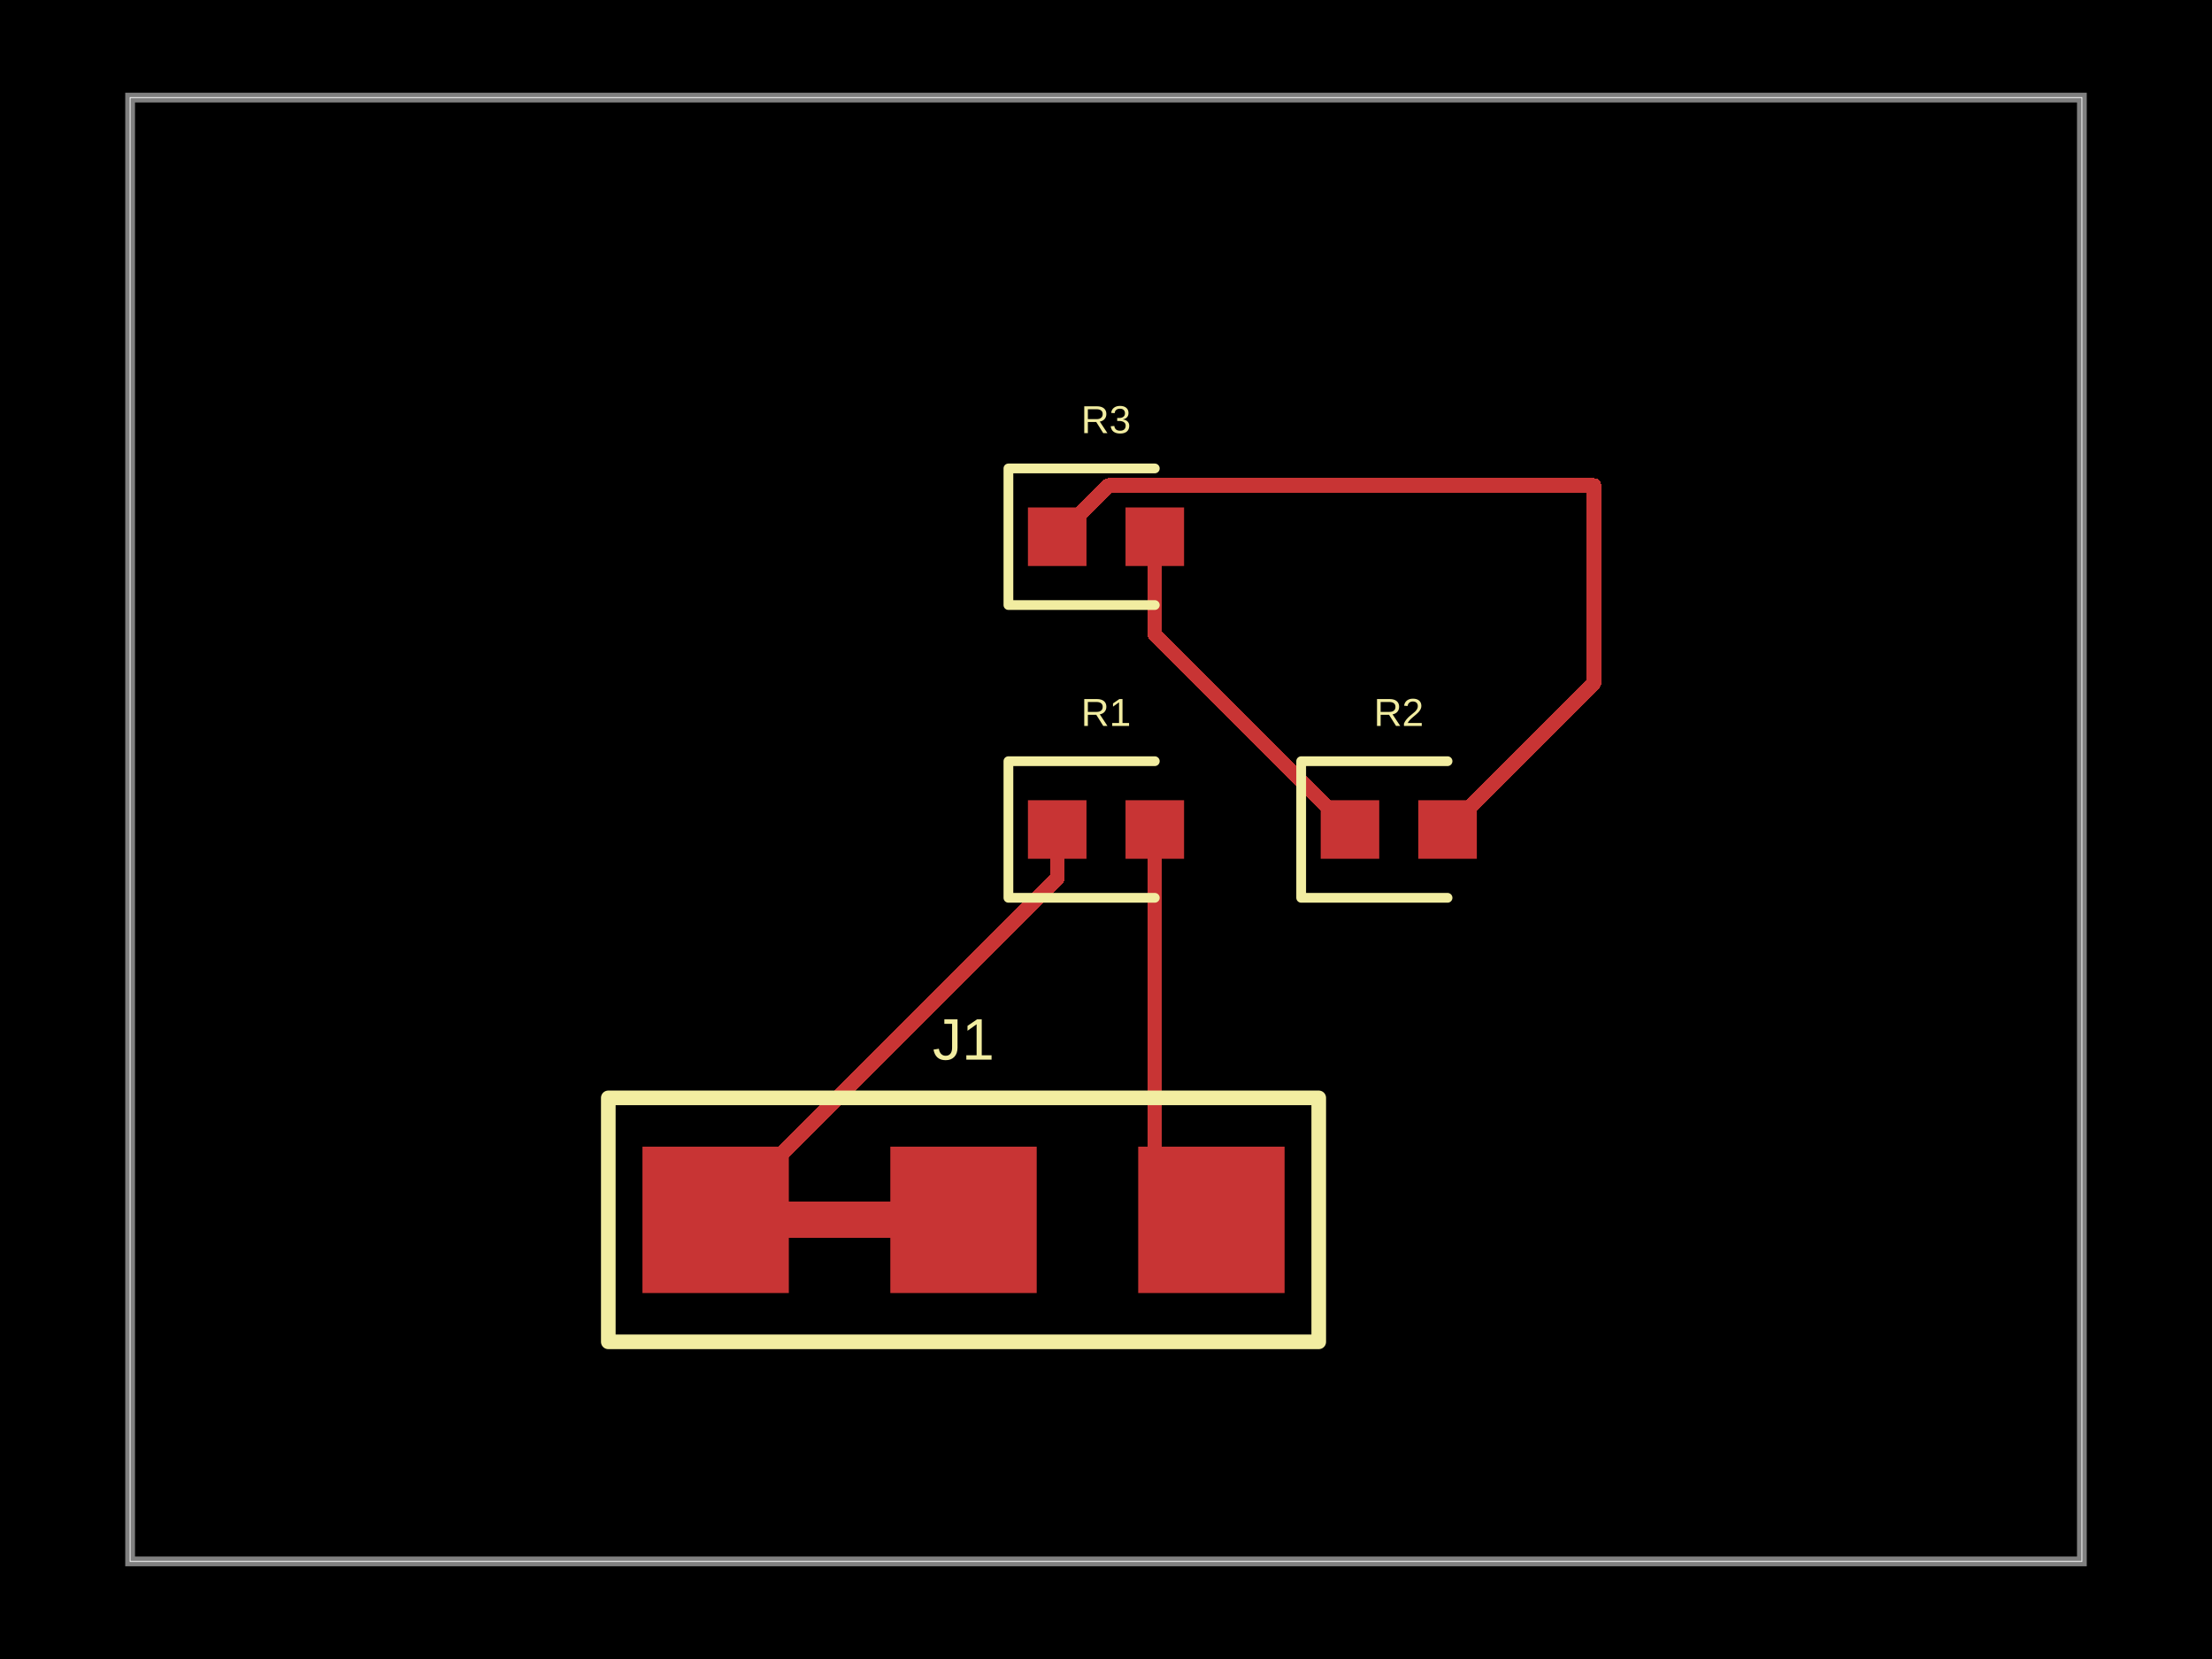
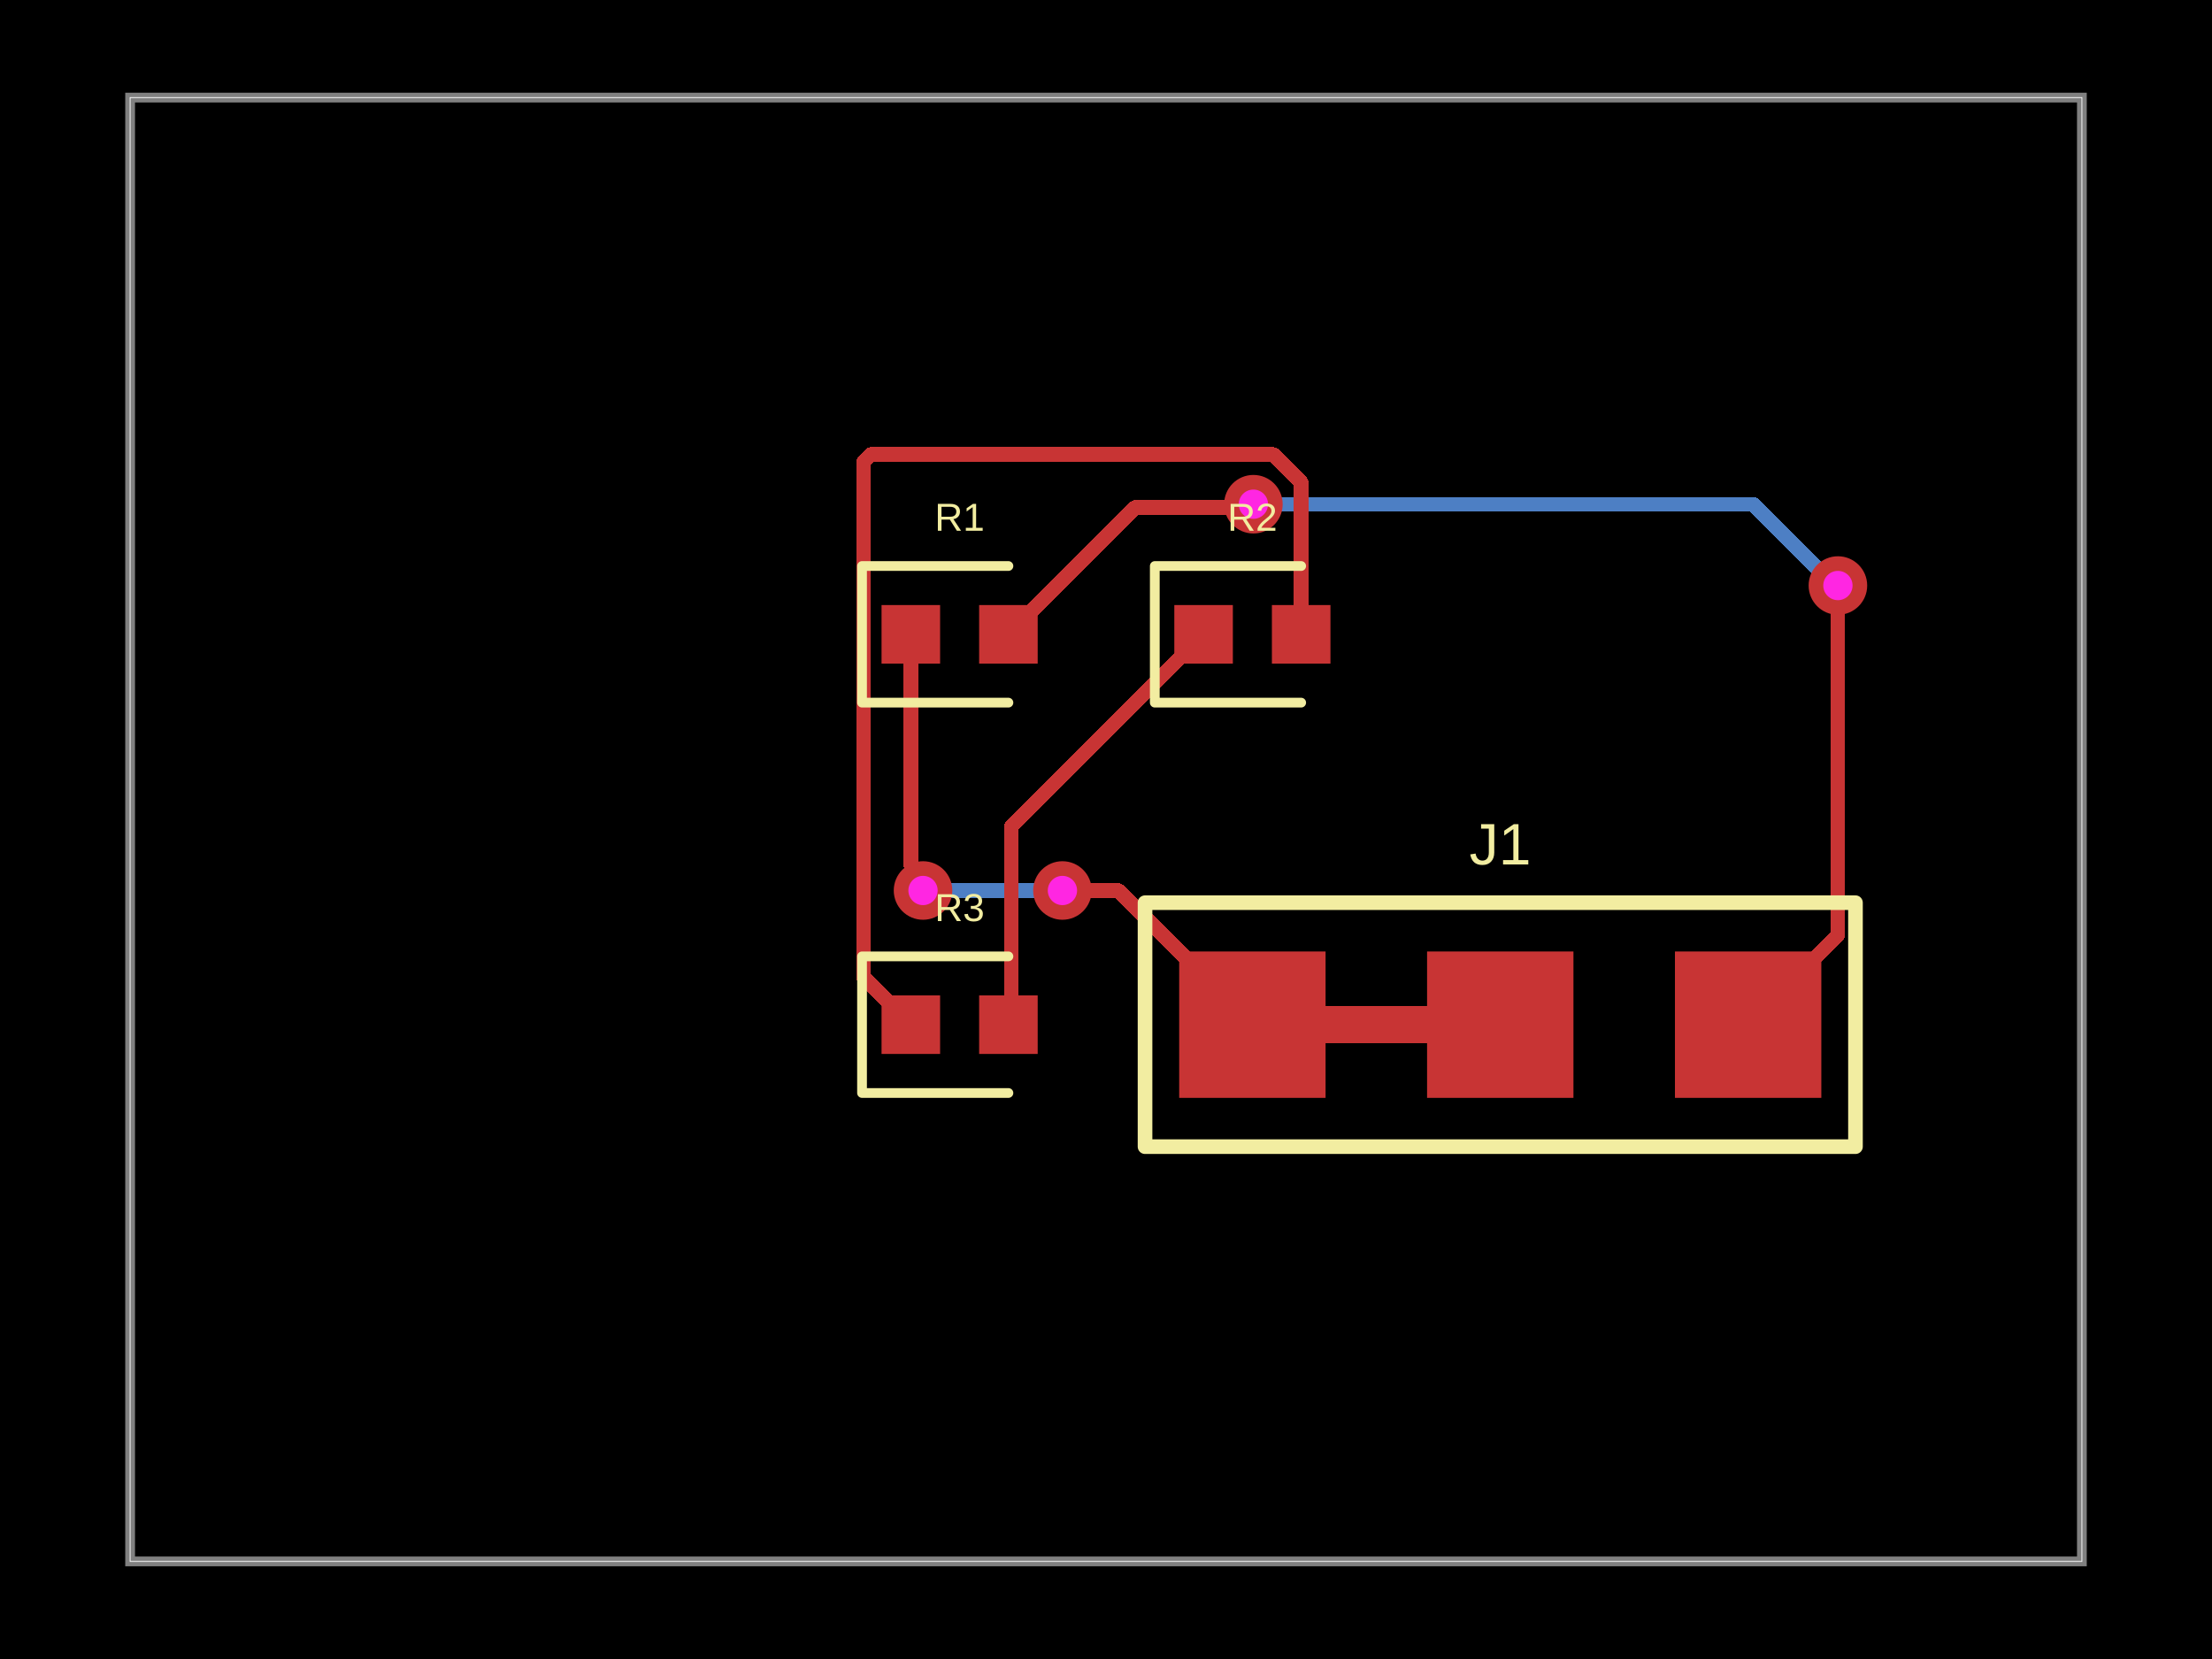
<svg xmlns="http://www.w3.org/2000/svg" width="800" height="600">
  <style />
  <rect class="boundary" x="0" y="0" fill="#000" width="800" height="600" />
  <rect class="pcb-boundary" fill="none" stroke="#fff" stroke-width="0.3" x="47.059" y="35.294" width="705.882" height="529.412" />
  <path class="pcb-board" d="M 47.059 564.706 L 752.941 564.706 L 752.941 35.294 L 47.059 35.294 Z" fill="none" stroke="rgba(255, 255, 255, 0.5)" stroke-width="3.529" />
  <g transform="translate(400, 300) rotate(0) scale(1, -1)">
    <rect class="pcb-component" x="-28.235" y="-10.588" width="56.471" height="21.176" />
    <rect class="pcb-component-outline" x="-28.235" y="-10.588" width="56.471" height="21.176" />
  </g>
  <g transform="translate(505.8824, 300) rotate(0) scale(1, -1)">
    <rect class="pcb-component" x="-28.235" y="-10.588" width="56.471" height="21.176" />
    <rect class="pcb-component-outline" x="-28.235" y="-10.588" width="56.471" height="21.176" />
  </g>
  <g transform="translate(400, 194.1176) rotate(0) scale(1, -1)">
    <rect class="pcb-component" x="-28.235" y="-10.588" width="56.471" height="21.176" />
    <rect class="pcb-component-outline" x="-28.235" y="-10.588" width="56.471" height="21.176" />
  </g>
  <g transform="translate(348.4706, 441.1765) rotate(0) scale(1, -1)">
    <rect class="pcb-component" x="-116.118" y="-26.471" width="232.235" height="52.941" />
    <rect class="pcb-component-outline" x="-116.118" y="-26.471" width="232.235" height="52.941" />
  </g>
-   <rect class="pcb-pad" fill="rgb(200, 52, 52)" x="371.765" y="289.412" width="21.176" height="21.176" />
-   <rect class="pcb-pad" fill="rgb(200, 52, 52)" x="407.059" y="289.412" width="21.176" height="21.176" />
-   <rect class="pcb-pad" fill="rgb(200, 52, 52)" x="477.647" y="289.412" width="21.176" height="21.176" />
-   <rect class="pcb-pad" fill="rgb(200, 52, 52)" x="512.941" y="289.412" width="21.176" height="21.176" />
-   <rect class="pcb-pad" fill="rgb(200, 52, 52)" x="371.765" y="183.529" width="21.176" height="21.176" />
-   <rect class="pcb-pad" fill="rgb(200, 52, 52)" x="407.059" y="183.529" width="21.176" height="21.176" />
-   <rect class="pcb-pad" fill="rgb(200, 52, 52)" x="232.353" y="414.706" width="52.941" height="52.941" />
-   <rect class="pcb-pad" fill="rgb(200, 52, 52)" x="322" y="414.706" width="52.941" height="52.941" />
-   <rect class="pcb-pad" fill="rgb(200, 52, 52)" x="411.647" y="414.706" width="52.941" height="52.941" />
-   <path class="pcb-trace" stroke="rgb(200, 52, 52)" fill="none" d="M 285.294 441.176 L 322 441.176" stroke-width="13.235" stroke-linecap="round" stroke-linejoin="round" shape-rendering="crispEdges" data-layer="top" />
-   <path class="pcb-trace" stroke="rgb(200, 52, 52)" fill="none" d="M 417.647 300 L 417.647 420.706" stroke-width="5.294" stroke-linecap="round" stroke-linejoin="round" shape-rendering="crispEdges" data-layer="top" />
-   <path class="pcb-trace" stroke="rgb(200, 52, 52)" fill="none" d="M 417.647 420.706 L 438.118 441.176" stroke-width="5.294" stroke-linecap="round" stroke-linejoin="round" shape-rendering="crispEdges" data-layer="top" />
-   <path class="pcb-trace" stroke="rgb(200, 52, 52)" fill="none" d="M 382.353 300 L 382.353 317.647" stroke-width="5.294" stroke-linecap="round" stroke-linejoin="round" shape-rendering="crispEdges" data-layer="top" />
-   <path class="pcb-trace" stroke="rgb(200, 52, 52)" fill="none" d="M 382.353 317.647 L 258.824 441.176" stroke-width="5.294" stroke-linecap="round" stroke-linejoin="round" shape-rendering="crispEdges" data-layer="top" />
-   <path class="pcb-trace" stroke="rgb(200, 52, 52)" fill="none" d="M 382.353 194.118 L 400.886 175.584" stroke-width="5.294" stroke-linecap="round" stroke-linejoin="round" shape-rendering="crispEdges" data-layer="top" />
-   <path class="pcb-trace" stroke="rgb(200, 52, 52)" fill="none" d="M 400.886 175.584 L 576.471 175.584" stroke-width="5.294" stroke-linecap="round" stroke-linejoin="round" shape-rendering="crispEdges" data-layer="top" />
-   <path class="pcb-trace" stroke="rgb(200, 52, 52)" fill="none" d="M 576.471 175.584 L 576.471 247.059" stroke-width="5.294" stroke-linecap="round" stroke-linejoin="round" shape-rendering="crispEdges" data-layer="top" />
-   <path class="pcb-trace" stroke="rgb(200, 52, 52)" fill="none" d="M 576.471 247.059 L 523.529 300" stroke-width="5.294" stroke-linecap="round" stroke-linejoin="round" shape-rendering="crispEdges" data-layer="top" />
-   <path class="pcb-trace" stroke="rgb(200, 52, 52)" fill="none" d="M 417.647 194.118 L 417.647 229.412" stroke-width="5.294" stroke-linecap="round" stroke-linejoin="round" shape-rendering="crispEdges" data-layer="top" />
-   <path class="pcb-trace" stroke="rgb(200, 52, 52)" fill="none" d="M 417.647 229.412 L 488.235 300" stroke-width="5.294" stroke-linecap="round" stroke-linejoin="round" shape-rendering="crispEdges" data-layer="top" />
-   <path class="pcb-silkscreen pcb-silkscreen-top" d="M 417.647 275.294 L 364.706 275.294 L 364.706 324.706 L 417.647 324.706" fill="none" stroke="#f2eda1" stroke-width="3.529" stroke-linecap="round" stroke-linejoin="round" data-pcb-component-id="pcb_component_0" data-pcb-silkscreen-path-id="pcb_silkscreen_path_0" />
-   <path class="pcb-silkscreen pcb-silkscreen-top" d="M 523.529 275.294 L 470.588 275.294 L 470.588 324.706 L 523.529 324.706" fill="none" stroke="#f2eda1" stroke-width="3.529" stroke-linecap="round" stroke-linejoin="round" data-pcb-component-id="pcb_component_1" data-pcb-silkscreen-path-id="pcb_silkscreen_path_1" />
-   <path class="pcb-silkscreen pcb-silkscreen-top" d="M 417.647 169.412 L 364.706 169.412 L 364.706 218.824 L 417.647 218.824" fill="none" stroke="#f2eda1" stroke-width="3.529" stroke-linecap="round" stroke-linejoin="round" data-pcb-component-id="pcb_component_2" data-pcb-silkscreen-path-id="pcb_silkscreen_path_2" />
-   <path class="pcb-silkscreen pcb-silkscreen-top" d="M 220 485.294 L 476.941 485.294 L 476.941 397.059 L 220 397.059 L 220 485.294 Z" fill="none" stroke="#f2eda1" stroke-width="5.294" stroke-linecap="round" stroke-linejoin="round" data-pcb-component-id="pcb_component_3" data-pcb-silkscreen-path-id="pcb_silkscreen_path_3" />
-   <text x="0" y="0" dx="0" dy="0" fill="#f2eda1" font-family="Arial, sans-serif" font-size="14.118" text-anchor="middle" dominant-baseline="central" transform="matrix(1,0,0,1,400,257.6471)" class="pcb-silkscreen-text pcb-silkscreen-top" data-pcb-silkscreen-text-id="pcb_component_0" stroke="none">R1</text>
-   <text x="0" y="0" dx="0" dy="0" fill="#f2eda1" font-family="Arial, sans-serif" font-size="14.118" text-anchor="middle" dominant-baseline="central" transform="matrix(1,0,0,1,505.8824,257.6471)" class="pcb-silkscreen-text pcb-silkscreen-top" data-pcb-silkscreen-text-id="pcb_component_1" stroke="none">R2</text>
-   <text x="0" y="0" dx="0" dy="0" fill="#f2eda1" font-family="Arial, sans-serif" font-size="14.118" text-anchor="middle" dominant-baseline="central" transform="matrix(1,0,0,1,400,151.7647)" class="pcb-silkscreen-text pcb-silkscreen-top" data-pcb-silkscreen-text-id="pcb_component_2" stroke="none">R3</text>
-   <text x="0" y="0" dx="0" dy="0" fill="#f2eda1" font-family="Arial, sans-serif" font-size="21.176" text-anchor="middle" dominant-baseline="central" transform="matrix(1,0,0,1,348.4706,375.8824)" class="pcb-silkscreen-text pcb-silkscreen-top" data-pcb-silkscreen-text-id="pcb_component_3" stroke="none">J1</text>
+   <rect class="pcb-pad" fill="rgb(200, 52, 52)" x="318.824" y="218.824" width="21.176" height="21.176" />
+   <rect class="pcb-pad" fill="rgb(200, 52, 52)" x="354.118" y="218.824" width="21.176" height="21.176" />
+   <rect class="pcb-pad" fill="rgb(200, 52, 52)" x="424.706" y="218.824" width="21.176" height="21.176" />
+   <rect class="pcb-pad" fill="rgb(200, 52, 52)" x="460" y="218.824" width="21.176" height="21.176" />
+   <rect class="pcb-pad" fill="rgb(200, 52, 52)" x="318.824" y="360" width="21.176" height="21.176" />
+   <rect class="pcb-pad" fill="rgb(200, 52, 52)" x="354.118" y="360" width="21.176" height="21.176" />
+   <rect class="pcb-pad" fill="rgb(200, 52, 52)" x="426.471" y="344.118" width="52.941" height="52.941" />
+   <rect class="pcb-pad" fill="rgb(200, 52, 52)" x="516.118" y="344.118" width="52.941" height="52.941" />
+   <rect class="pcb-pad" fill="rgb(200, 52, 52)" x="605.765" y="344.118" width="52.941" height="52.941" />
+   <path class="pcb-trace" stroke="rgb(200, 52, 52)" fill="none" d="M 479.412 370.588 L 516.118 370.588" stroke-width="13.235" stroke-linecap="round" stroke-linejoin="round" shape-rendering="crispEdges" data-layer="top" />
+   <path class="pcb-trace" stroke="rgb(77, 127, 196)" fill="none" d="M 453.309 182.353 L 453.309 182.353" stroke-width="5.294" stroke-linecap="round" stroke-linejoin="round" shape-rendering="crispEdges" data-layer="bottom" />
+   <path class="pcb-trace" stroke="rgb(77, 127, 196)" fill="none" d="M 453.309 182.353 L 634.091 182.353" stroke-width="5.294" stroke-linecap="round" stroke-linejoin="round" shape-rendering="crispEdges" data-layer="bottom" />
+   <path class="pcb-trace" stroke="rgb(77, 127, 196)" fill="none" d="M 634.091 182.353 L 662.3 210.562" stroke-width="5.294" stroke-linecap="round" stroke-linejoin="round" shape-rendering="crispEdges" data-layer="bottom" />
+   <path class="pcb-trace" stroke="rgb(77, 127, 196)" fill="none" d="M 662.3 210.562 L 664.706 211.765" stroke-width="5.294" stroke-linecap="round" stroke-linejoin="round" shape-rendering="crispEdges" data-layer="bottom" />
+   <path class="pcb-trace" stroke="rgb(77, 127, 196)" fill="none" d="M 664.706 211.765 L 664.706 211.765" stroke-width="5.294" stroke-linecap="round" stroke-linejoin="round" shape-rendering="crispEdges" data-layer="bottom" />
+   <path class="pcb-trace" stroke="rgb(200, 52, 52)" fill="none" d="M 364.706 229.412 L 410.629 183.489" stroke-width="5.294" stroke-linecap="round" stroke-linejoin="round" shape-rendering="crispEdges" data-layer="top" />
+   <path class="pcb-trace" stroke="rgb(200, 52, 52)" fill="none" d="M 410.629 183.489 L 451.676 183.489" stroke-width="5.294" stroke-linecap="round" stroke-linejoin="round" shape-rendering="crispEdges" data-layer="top" />
+   <path class="pcb-trace" stroke="rgb(200, 52, 52)" fill="none" d="M 451.676 183.489 L 453.309 182.353" stroke-width="5.294" stroke-linecap="round" stroke-linejoin="round" shape-rendering="crispEdges" data-layer="top" />
+   <path class="pcb-trace" stroke="rgb(200, 52, 52)" fill="none" d="M 453.309 182.353 L 453.309 182.353" stroke-width="5.294" stroke-linecap="round" stroke-linejoin="round" shape-rendering="crispEdges" data-layer="top" />
+   <path class="pcb-trace" stroke="rgb(200, 52, 52)" fill="none" d="M 664.706 211.765 L 664.706 211.765" stroke-width="5.294" stroke-linecap="round" stroke-linejoin="round" shape-rendering="crispEdges" data-layer="top" />
+   <path class="pcb-trace" stroke="rgb(200, 52, 52)" fill="none" d="M 664.706 211.765 L 664.706 338.118" stroke-width="5.294" stroke-linecap="round" stroke-linejoin="round" shape-rendering="crispEdges" data-layer="top" />
+   <path class="pcb-trace" stroke="rgb(200, 52, 52)" fill="none" d="M 664.706 338.118 L 632.235 370.588" stroke-width="5.294" stroke-linecap="round" stroke-linejoin="round" shape-rendering="crispEdges" data-layer="top" />
+   <path class="pcb-trace" stroke="rgb(77, 127, 196)" fill="none" d="M 333.824 322.059 L 333.824 322.059" stroke-width="5.294" stroke-linecap="round" stroke-linejoin="round" shape-rendering="crispEdges" data-layer="bottom" />
+   <path class="pcb-trace" stroke="rgb(77, 127, 196)" fill="none" d="M 333.824 322.059 L 377.909 322.059" stroke-width="5.294" stroke-linecap="round" stroke-linejoin="round" shape-rendering="crispEdges" data-layer="bottom" />
+   <path class="pcb-trace" stroke="rgb(77, 127, 196)" fill="none" d="M 377.909 322.059 L 377.909 322.059" stroke-width="5.294" stroke-linecap="round" stroke-linejoin="round" shape-rendering="crispEdges" data-layer="bottom" />
+   <path class="pcb-trace" stroke="rgb(77, 127, 196)" fill="none" d="M 377.909 322.059 L 384.242 322.059" stroke-width="5.294" stroke-linecap="round" stroke-linejoin="round" shape-rendering="crispEdges" data-layer="bottom" />
+   <path class="pcb-trace" stroke="rgb(77, 127, 196)" fill="none" d="M 384.242 322.059 L 384.242 322.059" stroke-width="5.294" stroke-linecap="round" stroke-linejoin="round" shape-rendering="crispEdges" data-layer="bottom" />
+   <path class="pcb-trace" stroke="rgb(200, 52, 52)" fill="none" d="M 329.412 229.412 L 329.412 312.85" stroke-width="5.294" stroke-linecap="round" stroke-linejoin="round" shape-rendering="crispEdges" data-layer="top" />
+   <path class="pcb-trace" stroke="rgb(200, 52, 52)" fill="none" d="M 329.412 312.85 L 332.802 316.24" stroke-width="5.294" stroke-linecap="round" stroke-linejoin="round" shape-rendering="crispEdges" data-layer="top" />
+   <path class="pcb-trace" stroke="rgb(200, 52, 52)" fill="none" d="M 332.802 316.24 L 333.824 322.059" stroke-width="5.294" stroke-linecap="round" stroke-linejoin="round" shape-rendering="crispEdges" data-layer="top" />
+   <path class="pcb-trace" stroke="rgb(200, 52, 52)" fill="none" d="M 333.824 322.059 L 333.824 322.059" stroke-width="5.294" stroke-linecap="round" stroke-linejoin="round" shape-rendering="crispEdges" data-layer="top" />
+   <path class="pcb-trace" stroke="rgb(200, 52, 52)" fill="none" d="M 384.242 322.059 L 384.242 322.059" stroke-width="5.294" stroke-linecap="round" stroke-linejoin="round" shape-rendering="crispEdges" data-layer="top" />
+   <path class="pcb-trace" stroke="rgb(200, 52, 52)" fill="none" d="M 384.242 322.059 L 404.412 322.059" stroke-width="5.294" stroke-linecap="round" stroke-linejoin="round" shape-rendering="crispEdges" data-layer="top" />
+   <path class="pcb-trace" stroke="rgb(200, 52, 52)" fill="none" d="M 404.412 322.059 L 452.941 370.588" stroke-width="5.294" stroke-linecap="round" stroke-linejoin="round" shape-rendering="crispEdges" data-layer="top" />
+   <path class="pcb-trace" stroke="rgb(200, 52, 52)" fill="none" d="M 329.412 370.588 L 312.274 353.45" stroke-width="5.294" stroke-linecap="round" stroke-linejoin="round" shape-rendering="crispEdges" data-layer="top" />
+   <path class="pcb-trace" stroke="rgb(200, 52, 52)" fill="none" d="M 312.274 353.45 L 312.274 167.138" stroke-width="5.294" stroke-linecap="round" stroke-linejoin="round" shape-rendering="crispEdges" data-layer="top" />
+   <path class="pcb-trace" stroke="rgb(200, 52, 52)" fill="none" d="M 312.274 167.138 L 315.047 164.364" stroke-width="5.294" stroke-linecap="round" stroke-linejoin="round" shape-rendering="crispEdges" data-layer="top" />
+   <path class="pcb-trace" stroke="rgb(200, 52, 52)" fill="none" d="M 315.047 164.364 L 460.52 164.364" stroke-width="5.294" stroke-linecap="round" stroke-linejoin="round" shape-rendering="crispEdges" data-layer="top" />
+   <path class="pcb-trace" stroke="rgb(200, 52, 52)" fill="none" d="M 460.52 164.364 L 470.588 174.433" stroke-width="5.294" stroke-linecap="round" stroke-linejoin="round" shape-rendering="crispEdges" data-layer="top" />
+   <path class="pcb-trace" stroke="rgb(200, 52, 52)" fill="none" d="M 470.588 174.433 L 470.588 229.412" stroke-width="5.294" stroke-linecap="round" stroke-linejoin="round" shape-rendering="crispEdges" data-layer="top" />
+   <path class="pcb-trace" stroke="rgb(200, 52, 52)" fill="none" d="M 435.294 229.412 L 365.763 298.943" stroke-width="5.294" stroke-linecap="round" stroke-linejoin="round" shape-rendering="crispEdges" data-layer="top" />
+   <path class="pcb-trace" stroke="rgb(200, 52, 52)" fill="none" d="M 365.763 298.943 L 365.763 362.214" stroke-width="5.294" stroke-linecap="round" stroke-linejoin="round" shape-rendering="crispEdges" data-layer="top" />
+   <path class="pcb-trace" stroke="rgb(200, 52, 52)" fill="none" d="M 365.763 362.214 L 365.763 369.531" stroke-width="5.294" stroke-linecap="round" stroke-linejoin="round" shape-rendering="crispEdges" data-layer="top" />
+   <path class="pcb-trace" stroke="rgb(200, 52, 52)" fill="none" d="M 365.763 369.531 L 364.706 370.588" stroke-width="5.294" stroke-linecap="round" stroke-linejoin="round" shape-rendering="crispEdges" data-layer="top" />
+   <g>
+     <circle class="pcb-hole-outer" fill="rgb(200, 52, 52)" cx="453.309" cy="182.353" r="10.588" />
+     <circle class="pcb-hole-inner" fill="rgb(255, 38, 226)" cx="453.309" cy="182.353" r="5.294" />
+   </g>
+   <g>
+     <circle class="pcb-hole-outer" fill="rgb(200, 52, 52)" cx="664.706" cy="211.765" r="10.588" />
+     <circle class="pcb-hole-inner" fill="rgb(255, 38, 226)" cx="664.706" cy="211.765" r="5.294" />
+   </g>
+   <g>
+     <circle class="pcb-hole-outer" fill="rgb(200, 52, 52)" cx="333.824" cy="322.059" r="10.588" />
+     <circle class="pcb-hole-inner" fill="rgb(255, 38, 226)" cx="333.824" cy="322.059" r="5.294" />
+   </g>
+   <g>
+     <circle class="pcb-hole-outer" fill="rgb(200, 52, 52)" cx="384.242" cy="322.059" r="10.588" />
+     <circle class="pcb-hole-inner" fill="rgb(255, 38, 226)" cx="384.242" cy="322.059" r="5.294" />
+   </g>
+   <path class="pcb-silkscreen pcb-silkscreen-top" d="M 364.706 204.706 L 311.765 204.706 L 311.765 254.118 L 364.706 254.118" fill="none" stroke="#f2eda1" stroke-width="3.529" stroke-linecap="round" stroke-linejoin="round" data-pcb-component-id="pcb_component_0" data-pcb-silkscreen-path-id="pcb_silkscreen_path_0" />
+   <path class="pcb-silkscreen pcb-silkscreen-top" d="M 470.588 204.706 L 417.647 204.706 L 417.647 254.118 L 470.588 254.118" fill="none" stroke="#f2eda1" stroke-width="3.529" stroke-linecap="round" stroke-linejoin="round" data-pcb-component-id="pcb_component_1" data-pcb-silkscreen-path-id="pcb_silkscreen_path_1" />
+   <path class="pcb-silkscreen pcb-silkscreen-top" d="M 364.706 345.882 L 311.765 345.882 L 311.765 395.294 L 364.706 395.294" fill="none" stroke="#f2eda1" stroke-width="3.529" stroke-linecap="round" stroke-linejoin="round" data-pcb-component-id="pcb_component_2" data-pcb-silkscreen-path-id="pcb_silkscreen_path_2" />
+   <path class="pcb-silkscreen pcb-silkscreen-top" d="M 414.118 414.706 L 671.059 414.706 L 671.059 326.471 L 414.118 326.471 L 414.118 414.706 Z" fill="none" stroke="#f2eda1" stroke-width="5.294" stroke-linecap="round" stroke-linejoin="round" data-pcb-component-id="pcb_component_3" data-pcb-silkscreen-path-id="pcb_silkscreen_path_3" />
+   <text x="0" y="0" dx="0" dy="0" fill="#f2eda1" font-family="Arial, sans-serif" font-size="14.118" text-anchor="middle" dominant-baseline="central" transform="matrix(1,0,0,1,347.0588,187.0588)" class="pcb-silkscreen-text pcb-silkscreen-top" data-pcb-silkscreen-text-id="pcb_component_0" stroke="none">R1</text>
+   <text x="0" y="0" dx="0" dy="0" fill="#f2eda1" font-family="Arial, sans-serif" font-size="14.118" text-anchor="middle" dominant-baseline="central" transform="matrix(1,0,0,1,452.9412,187.0588)" class="pcb-silkscreen-text pcb-silkscreen-top" data-pcb-silkscreen-text-id="pcb_component_1" stroke="none">R2</text>
+   <text x="0" y="0" dx="0" dy="0" fill="#f2eda1" font-family="Arial, sans-serif" font-size="14.118" text-anchor="middle" dominant-baseline="central" transform="matrix(1,0,0,1,347.0588,328.2353)" class="pcb-silkscreen-text pcb-silkscreen-top" data-pcb-silkscreen-text-id="pcb_component_2" stroke="none">R3</text>
+   <text x="0" y="0" dx="0" dy="0" fill="#f2eda1" font-family="Arial, sans-serif" font-size="21.176" text-anchor="middle" dominant-baseline="central" transform="matrix(1,0,0,1,542.5882,305.2941)" class="pcb-silkscreen-text pcb-silkscreen-top" data-pcb-silkscreen-text-id="pcb_component_3" stroke="none">J1</text>
</svg>
